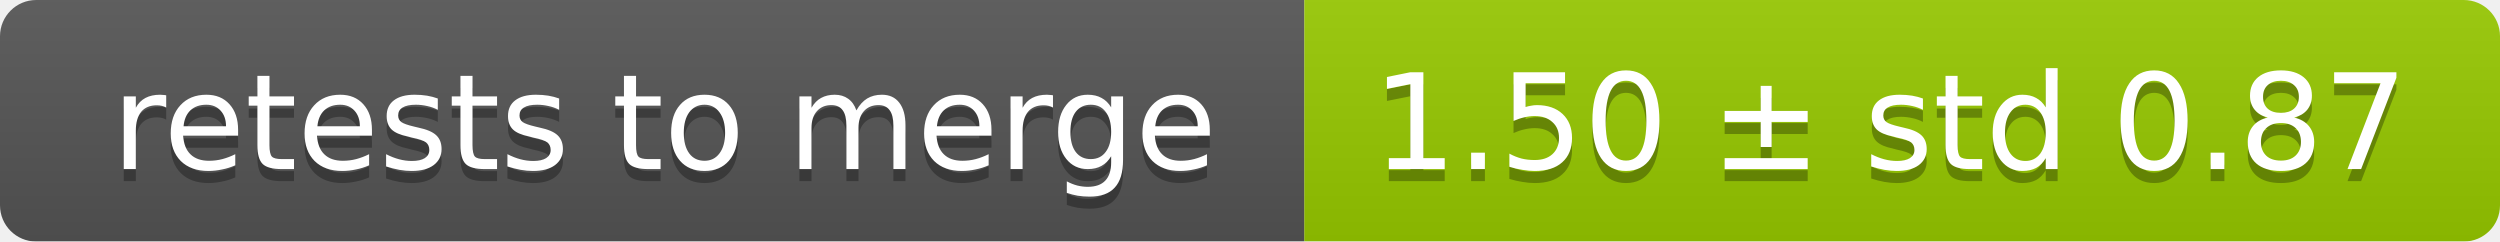
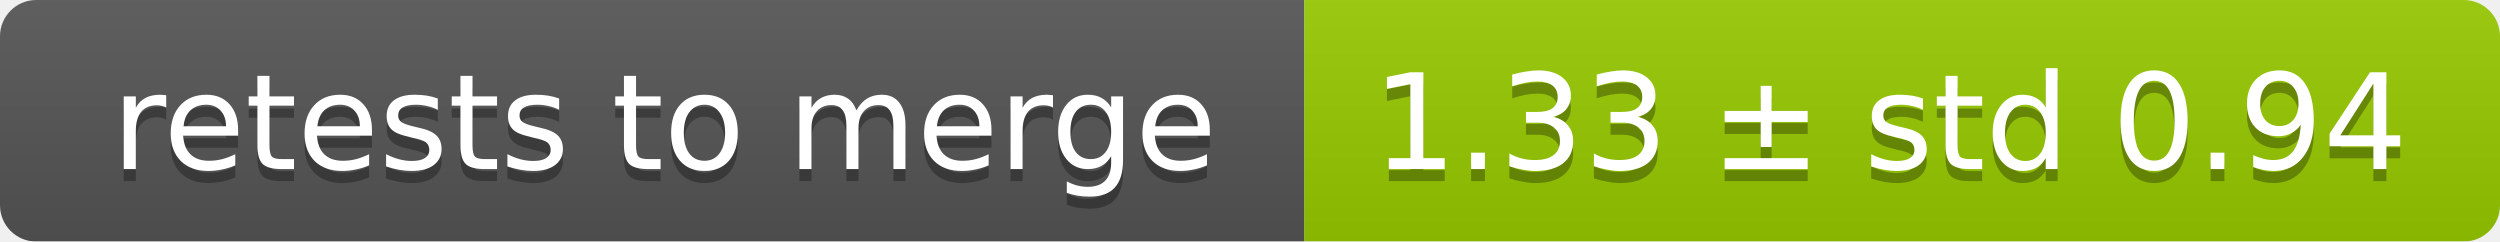
<svg xmlns="http://www.w3.org/2000/svg" width="207" height="20">
  <linearGradient id="smooth" x2="0" y2="100%">
    <stop offset="0" stop-color="#bbb" stop-opacity=".1" />
    <stop offset="1" stop-opacity=".1" />
  </linearGradient>
  <mask id="round">
    <rect width="207" height="20" rx="3" fill="#fff" />
  </mask>
  <g mask="url(#round)">
    <rect width="108" height="20" fill="#555" />
    <rect x="108" width="99" height="20" fill="#97ca00" />
    <rect width="207" height="20" fill="url(#smooth)" />
  </g>
  <g fill="#fff" text-anchor="middle" font-family="DejaVu Sans,Verdana,Geneva,sans-serif" font-size="11">
    <text x="55" y="15" fill="#010101" fill-opacity=".3">retests to merge</text>
    <text x="55" y="14">retests to merge</text>
-     <text x="156.5" y="15" fill="#010101" fill-opacity=".3">1.50 ± std 0.87</text>
-     <text x="156.5" y="14">1.50 ± std 0.87</text>
+     <text x="156.5" y="15" fill="#010101" fill-opacity=".3">1.33 ± std 0.94</text>
+     <text x="156.5" y="14">1.33 ± std 0.94</text>
  </g>
</svg>
